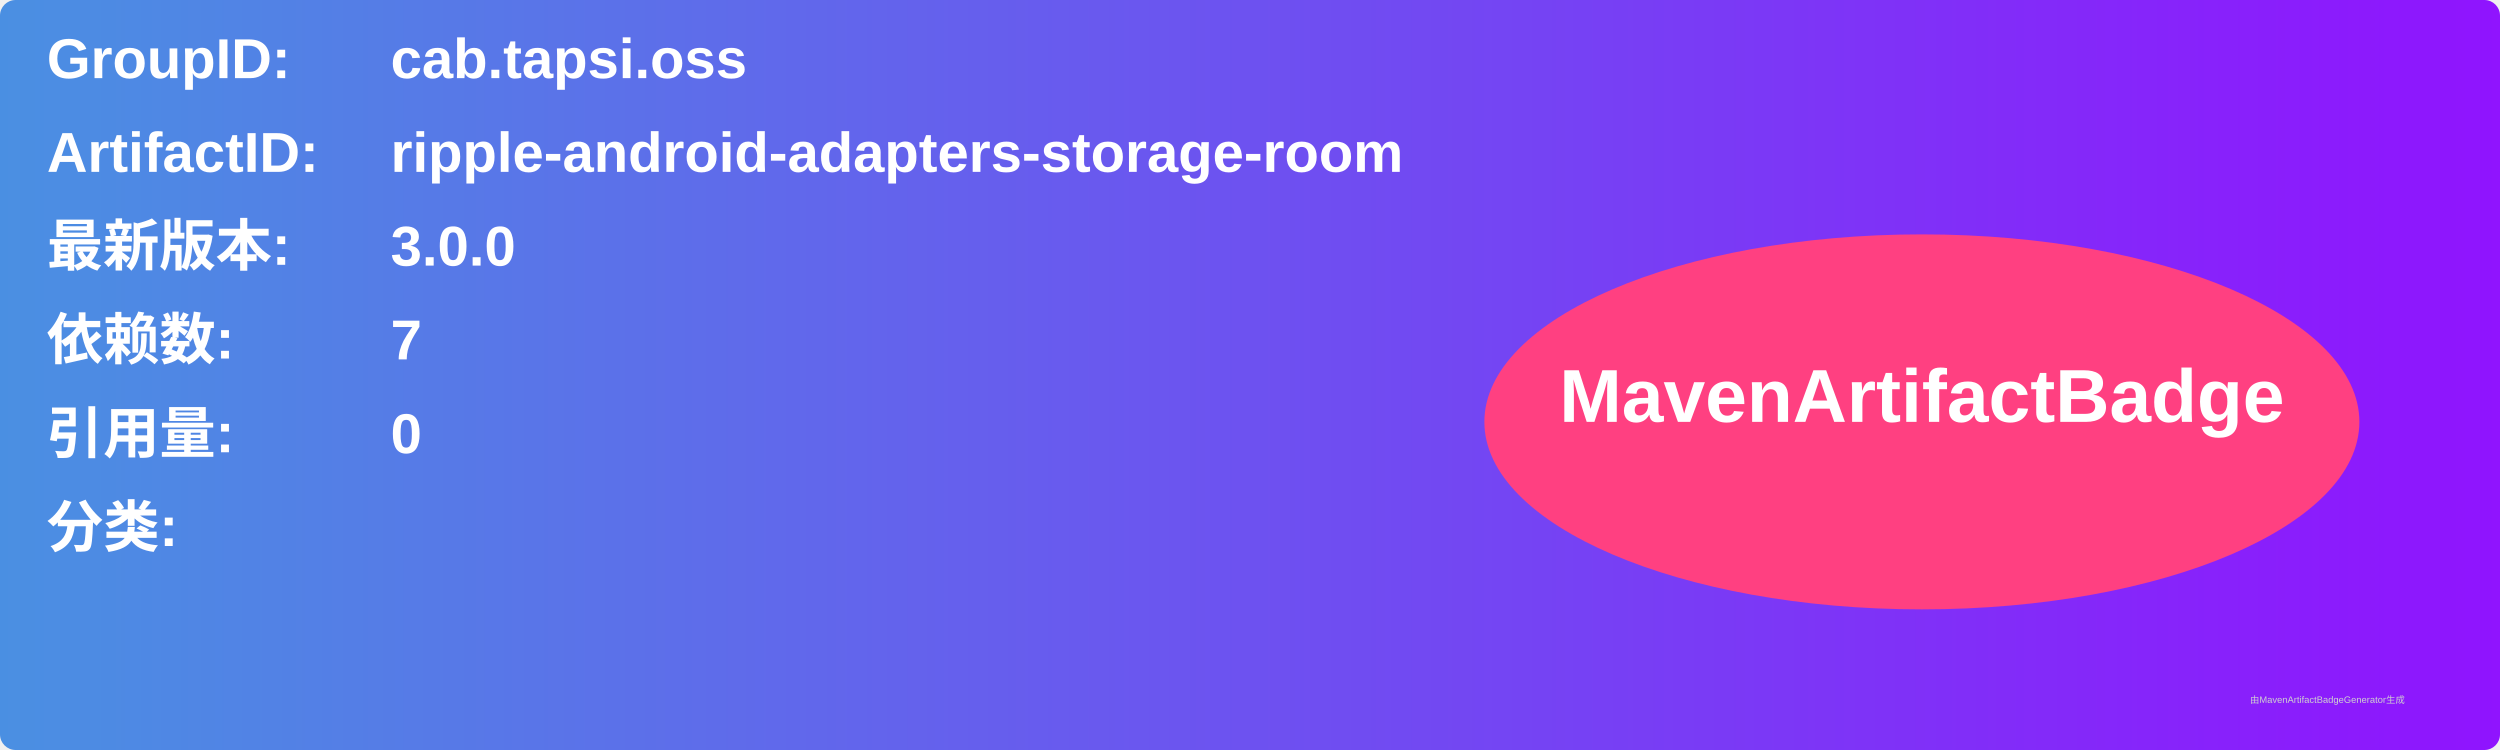
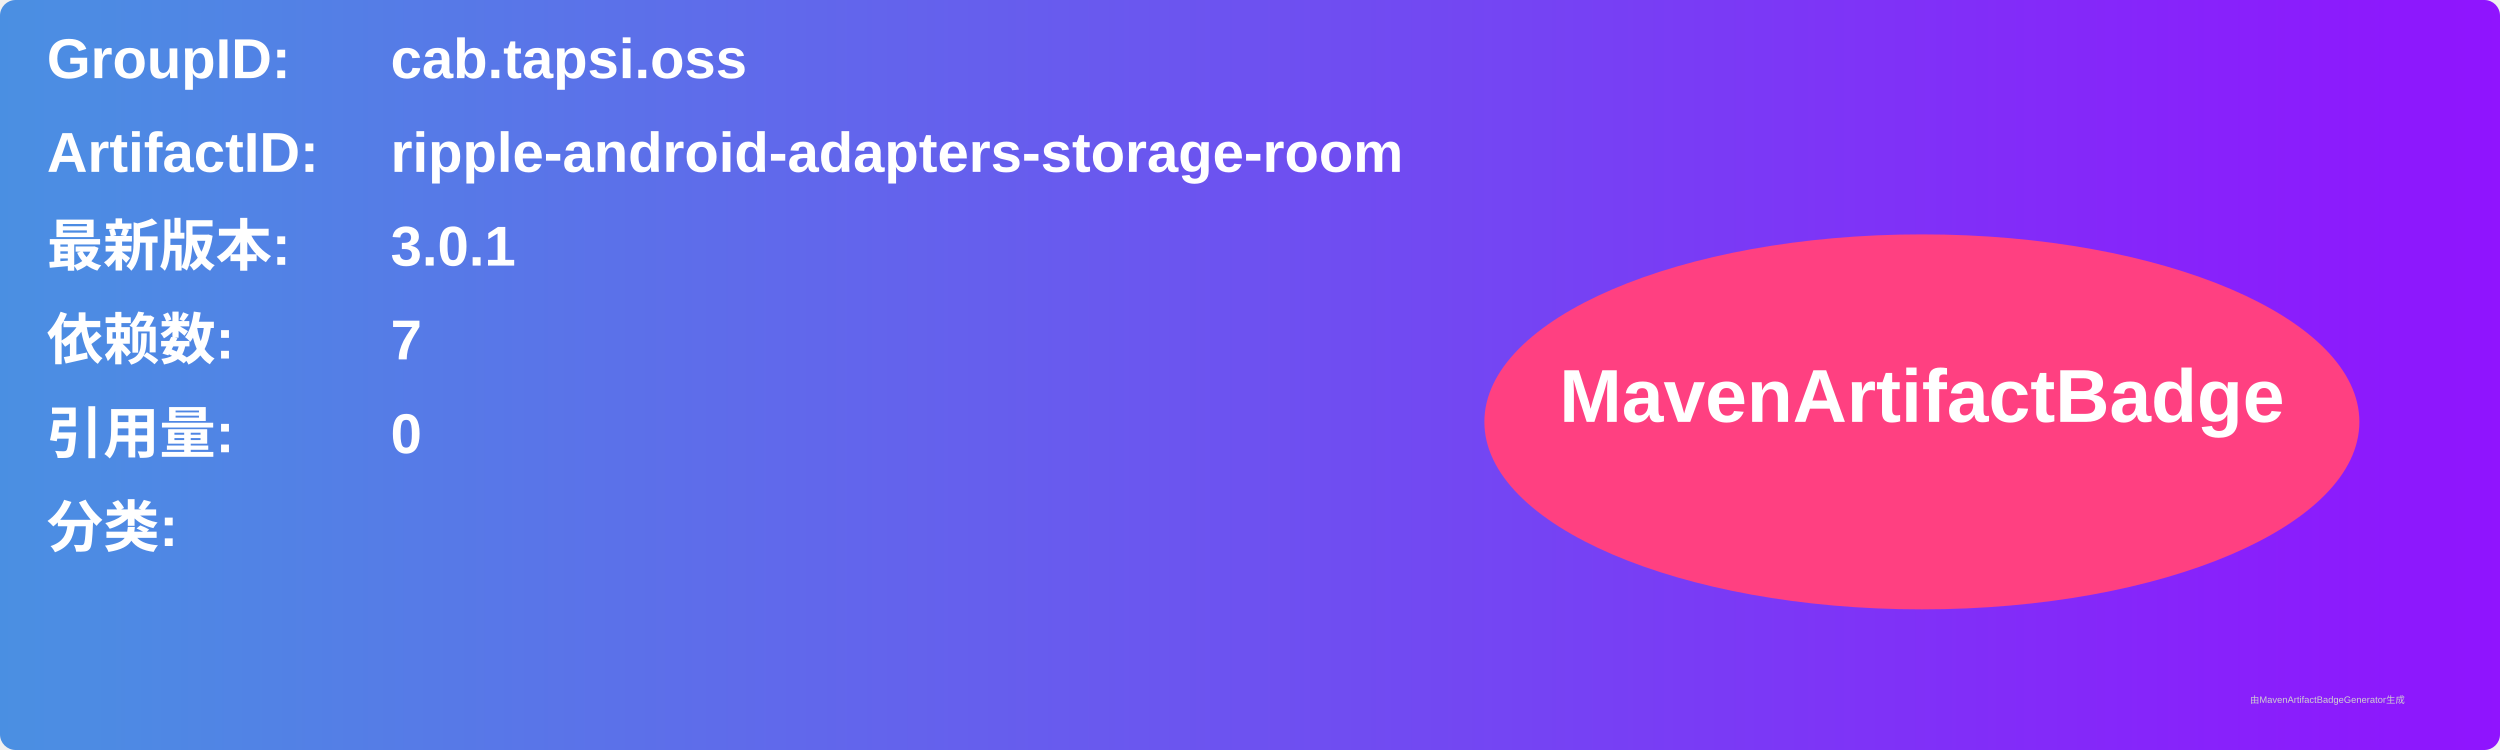
<svg xmlns="http://www.w3.org/2000/svg" width="800" height="240" viewBox="0 0 800 240">
  <linearGradient id="grad" x1="0%" y1="0%" x2="100%" y2="0%">
    <stop offset="0%" stop-color="#4a90e2" />
    <stop offset="100%" stop-color="#9013fe" />
  </linearGradient>
  <rect width="100%" height="100%" rx="5" ry="5" fill="url(#grad)" />
  <g transform="translate(15, 15)">
    <text x="0" y="10" font-family="Arial" font-size="18" fill="white" font-weight="bold" width="260">GroupID:</text>
    <text x="110" y="10" font-family="Arial" font-size="18" fill="white" font-weight="bold" width="460">cab.tapsi.oss</text>
    <text x="0" y="40" font-family="Arial" font-size="18" fill="white" font-weight="bold" width="260">ArtifactID:</text>
    <text x="110" y="40" font-family="Arial" font-size="18" fill="white" font-weight="bold" width="460">ripple-android-adapters-storage-room</text>
    <text x="0" y="70" font-family="Arial" font-size="18" fill="white" font-weight="bold">最新版本:</text>
    <text x="110" y="70" font-family="Arial" font-size="18" fill="white" font-weight="bold">
-       <tspan font-weight="bold">3.0.0</tspan>
+       <tspan font-weight="bold">3.0.1</tspan>
    </text>
    <text x="0" y="100" font-family="Arial" font-size="18" fill="white" font-weight="bold">依赖数: </text>
    <text x="110" y="100" font-family="Arial" font-size="18" fill="white">
      <tspan font-weight="bold">7</tspan>
    </text>
    <text x="0" y="130" font-family="Arial" font-size="18" fill="white" font-weight="bold">引用量: </text>
    <text x="110" y="130" font-family="Arial" font-size="18" fill="white">
      <tspan font-weight="bold">0</tspan>
    </text>
    <text x="0" y="160" font-family="Arial" font-size="18" fill="white" font-weight="bold">分类:</text>
    <text x="10" y="190" font-family="Arial" font-size="10" fill="white">
      <tspan font-weight="bold" />
    </text>
    <ellipse cx="600" cy="120" rx="140" ry="60" fill="#ff4081" />
    <text x="600" y="120" text-anchor="middle" font-family="Arial" font-size="24" fill="white" font-weight="bold">MavenArtifactBadge</text>
  </g>
  <text x="720" y="225" font-family="Arial" font-size="3" fill="#d0d0d0">由MavenArtifactBadgeGenerator生成</text>
</svg>
